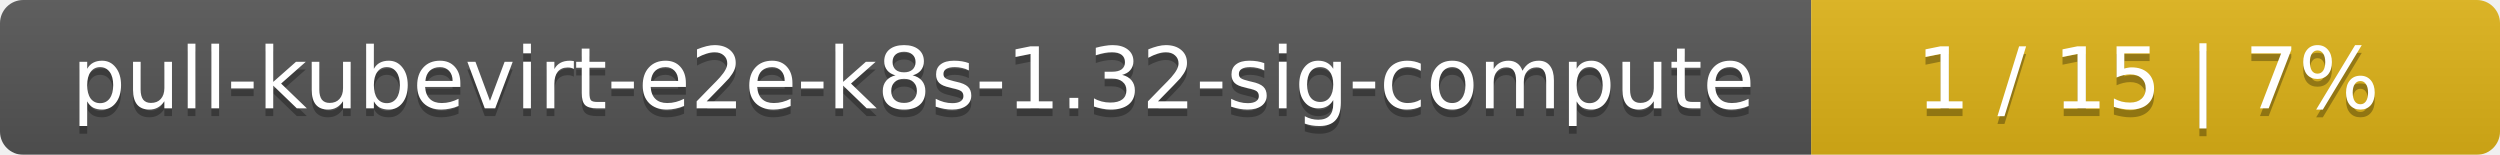
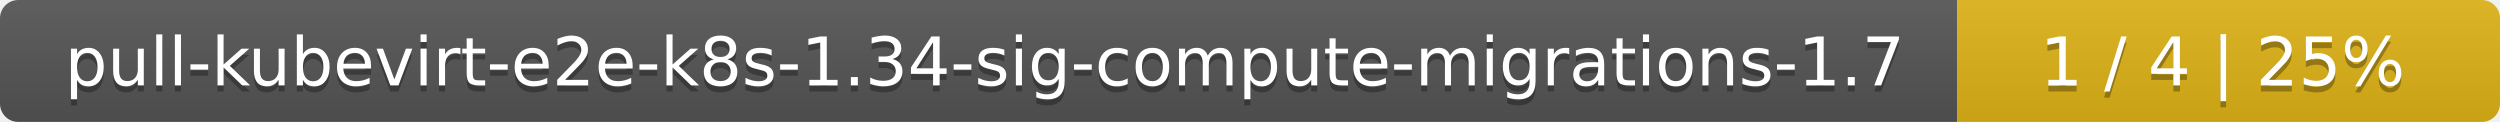
- <svg xmlns="http://www.w3.org/2000/svg" width="323" height="20">
+ <svg xmlns="http://www.w3.org/2000/svg" width="410" height="20">
  <linearGradient id="smooth" x2="0" y2="100%">
    <stop offset="0" stop-color="#bbb" stop-opacity=".1" />
    <stop offset="1" stop-opacity=".1" />
  </linearGradient>
  <mask id="round">
-     <rect width="323" height="20" rx="3" fill="#fff" />
+     <rect width="410" height="20" rx="3" fill="#fff" />
  </mask>
  <g mask="url(#round)">
-     <rect width="234" height="20" fill="#555" />
-     <rect x="234" width="89" height="20" fill="#dfb317" />
-     <rect width="323" height="20" fill="url(#smooth)" />
+     <rect width="321" height="20" fill="#555" />
+     <rect x="321" width="89" height="20" fill="#dfb317" />
+     <rect width="410" height="20" fill="url(#smooth)" />
  </g>
  <g fill="#fff" text-anchor="middle" font-family="DejaVu Sans,Verdana,Geneva,sans-serif" font-size="11">
-     <text x="118" y="15" fill="#010101" fill-opacity=".3">pull-kubevirt-e2e-k8s-1.32-sig-compute</text>
-     <text x="118" y="14">pull-kubevirt-e2e-k8s-1.32-sig-compute</text>
-     <text x="277.5" y="15" fill="#010101" fill-opacity=".3">1 / 15    |    7%</text>
-     <text x="277.5" y="14">1 / 15    |    7%</text>
+     <text x="161.5" y="15" fill="#010101" fill-opacity=".3">pull-kubevirt-e2e-k8s-1.34-sig-compute-migrations-1.7</text>
+     <text x="161.5" y="14">pull-kubevirt-e2e-k8s-1.34-sig-compute-migrations-1.7</text>
+     <text x="364.5" y="15" fill="#010101" fill-opacity=".3">1 / 4    |    25%</text>
+     <text x="364.5" y="14">1 / 4    |    25%</text>
  </g>
</svg>
